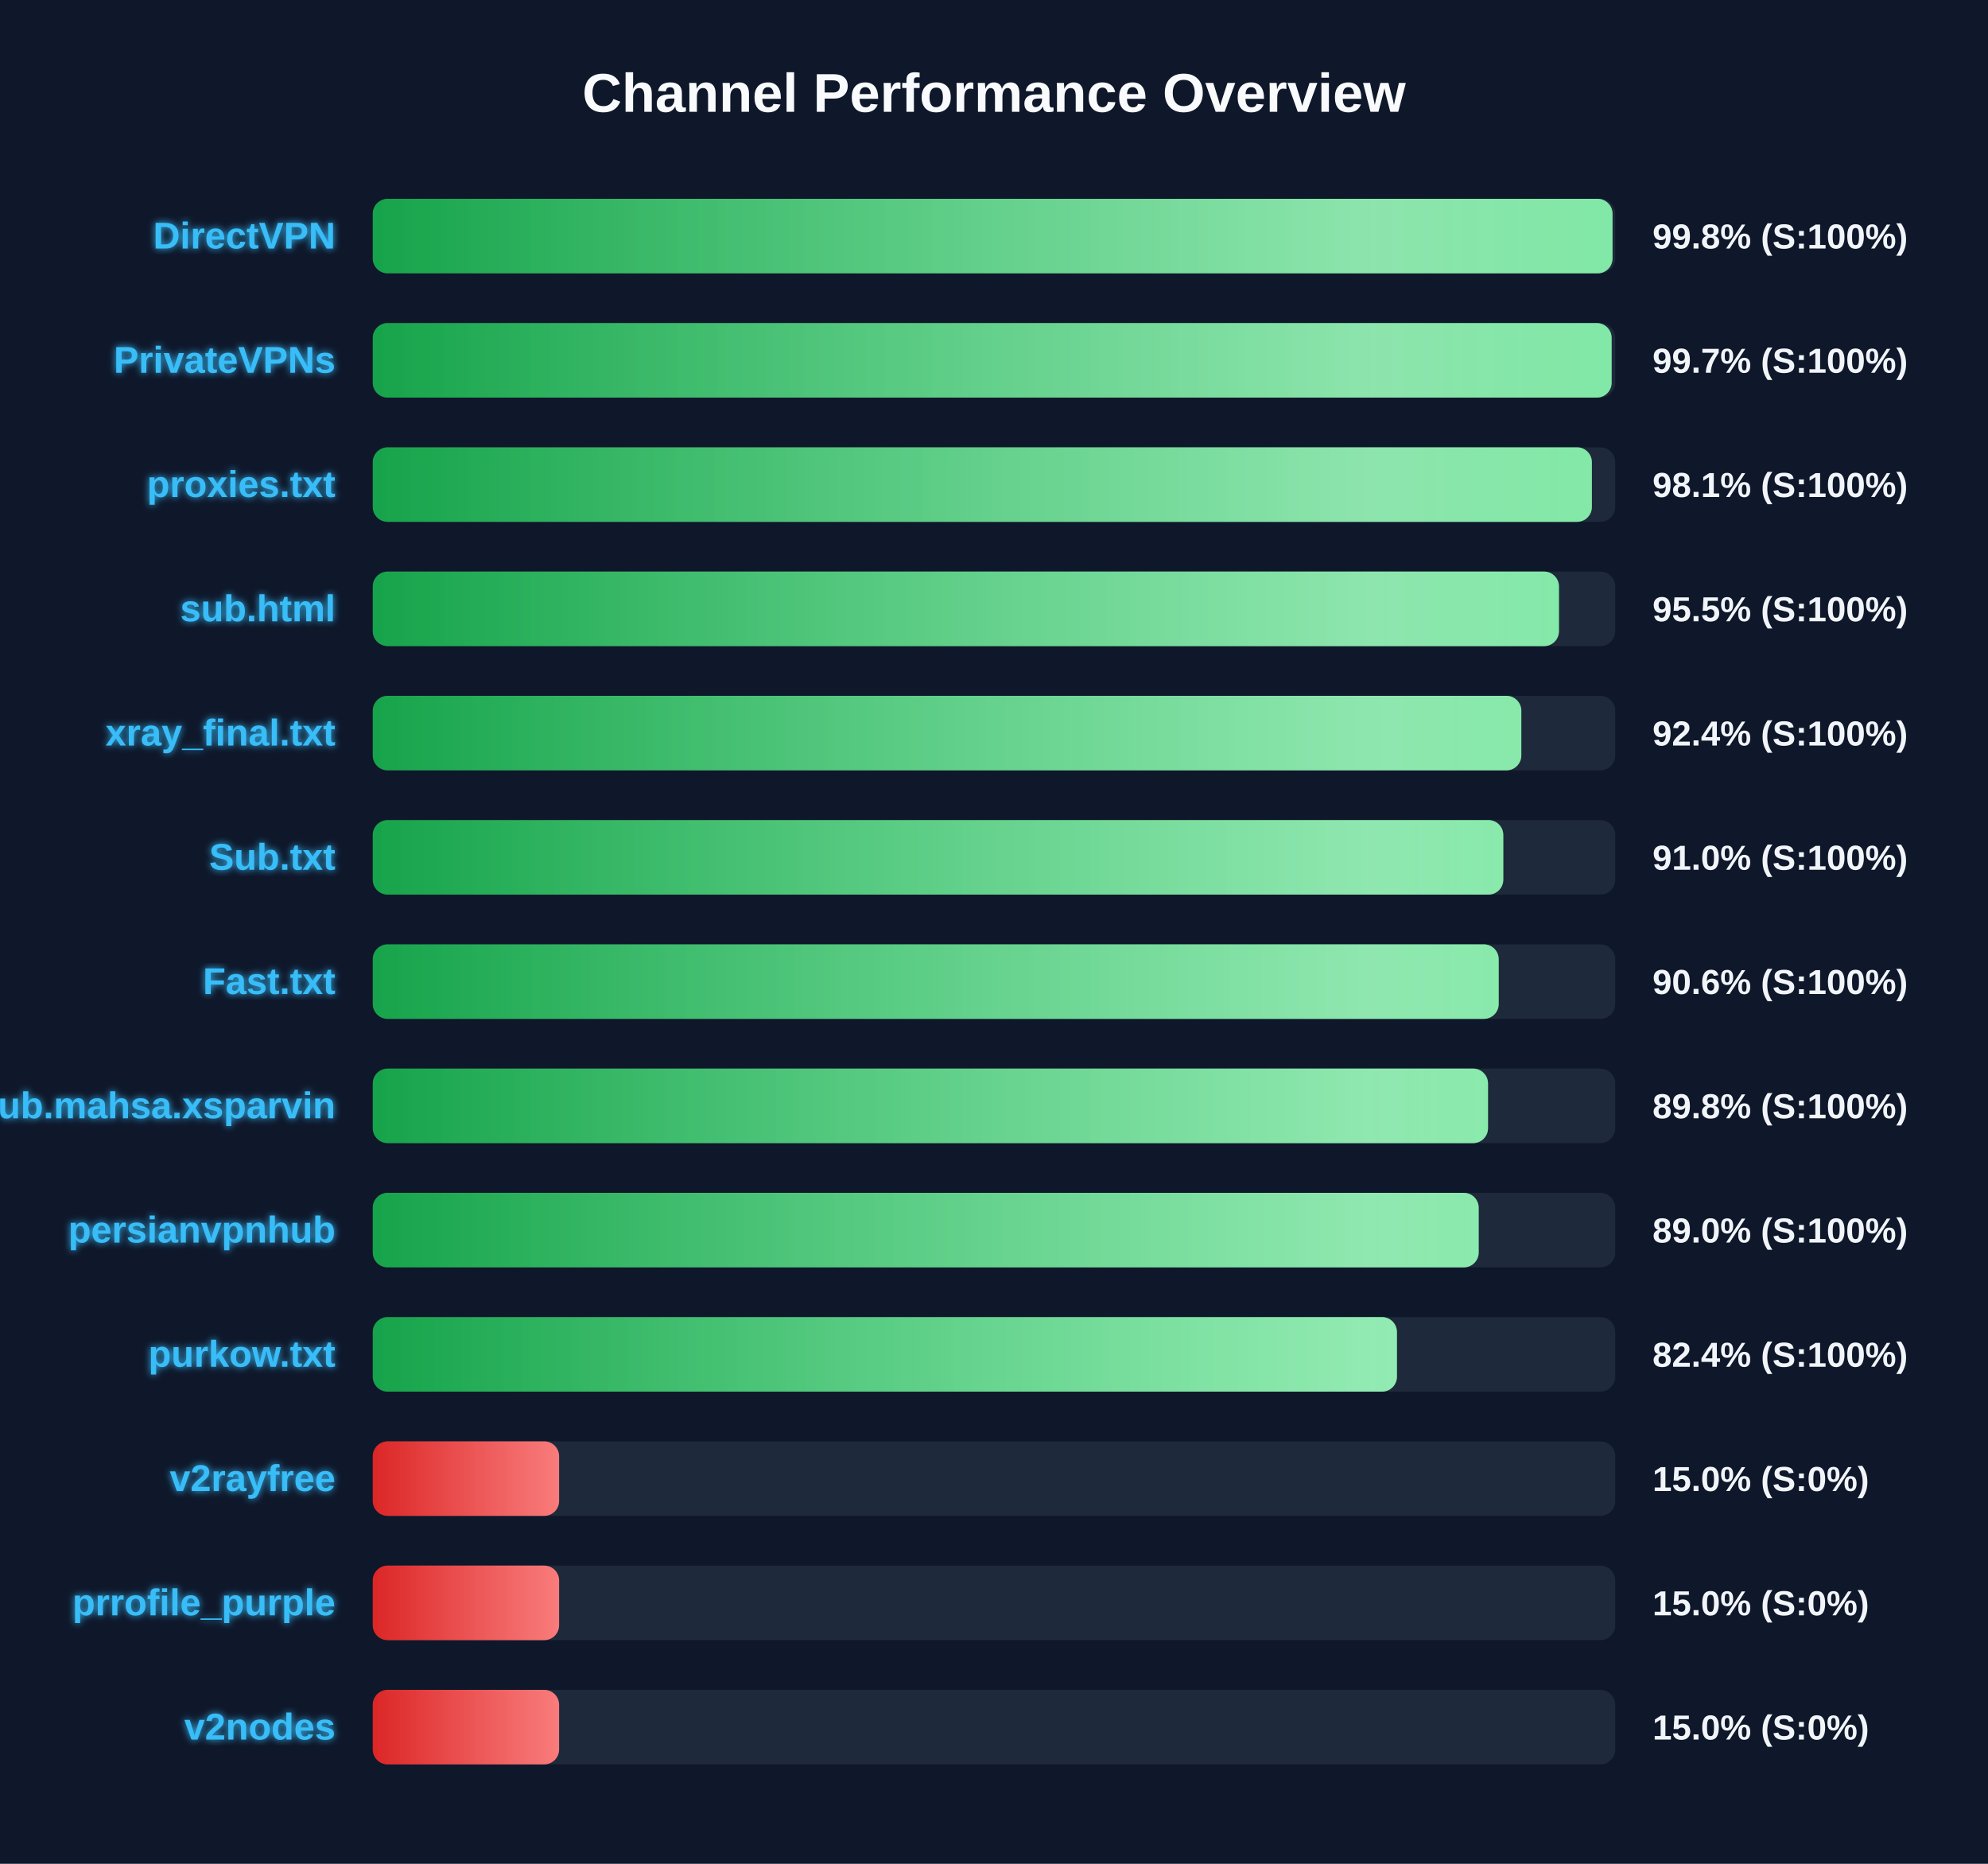
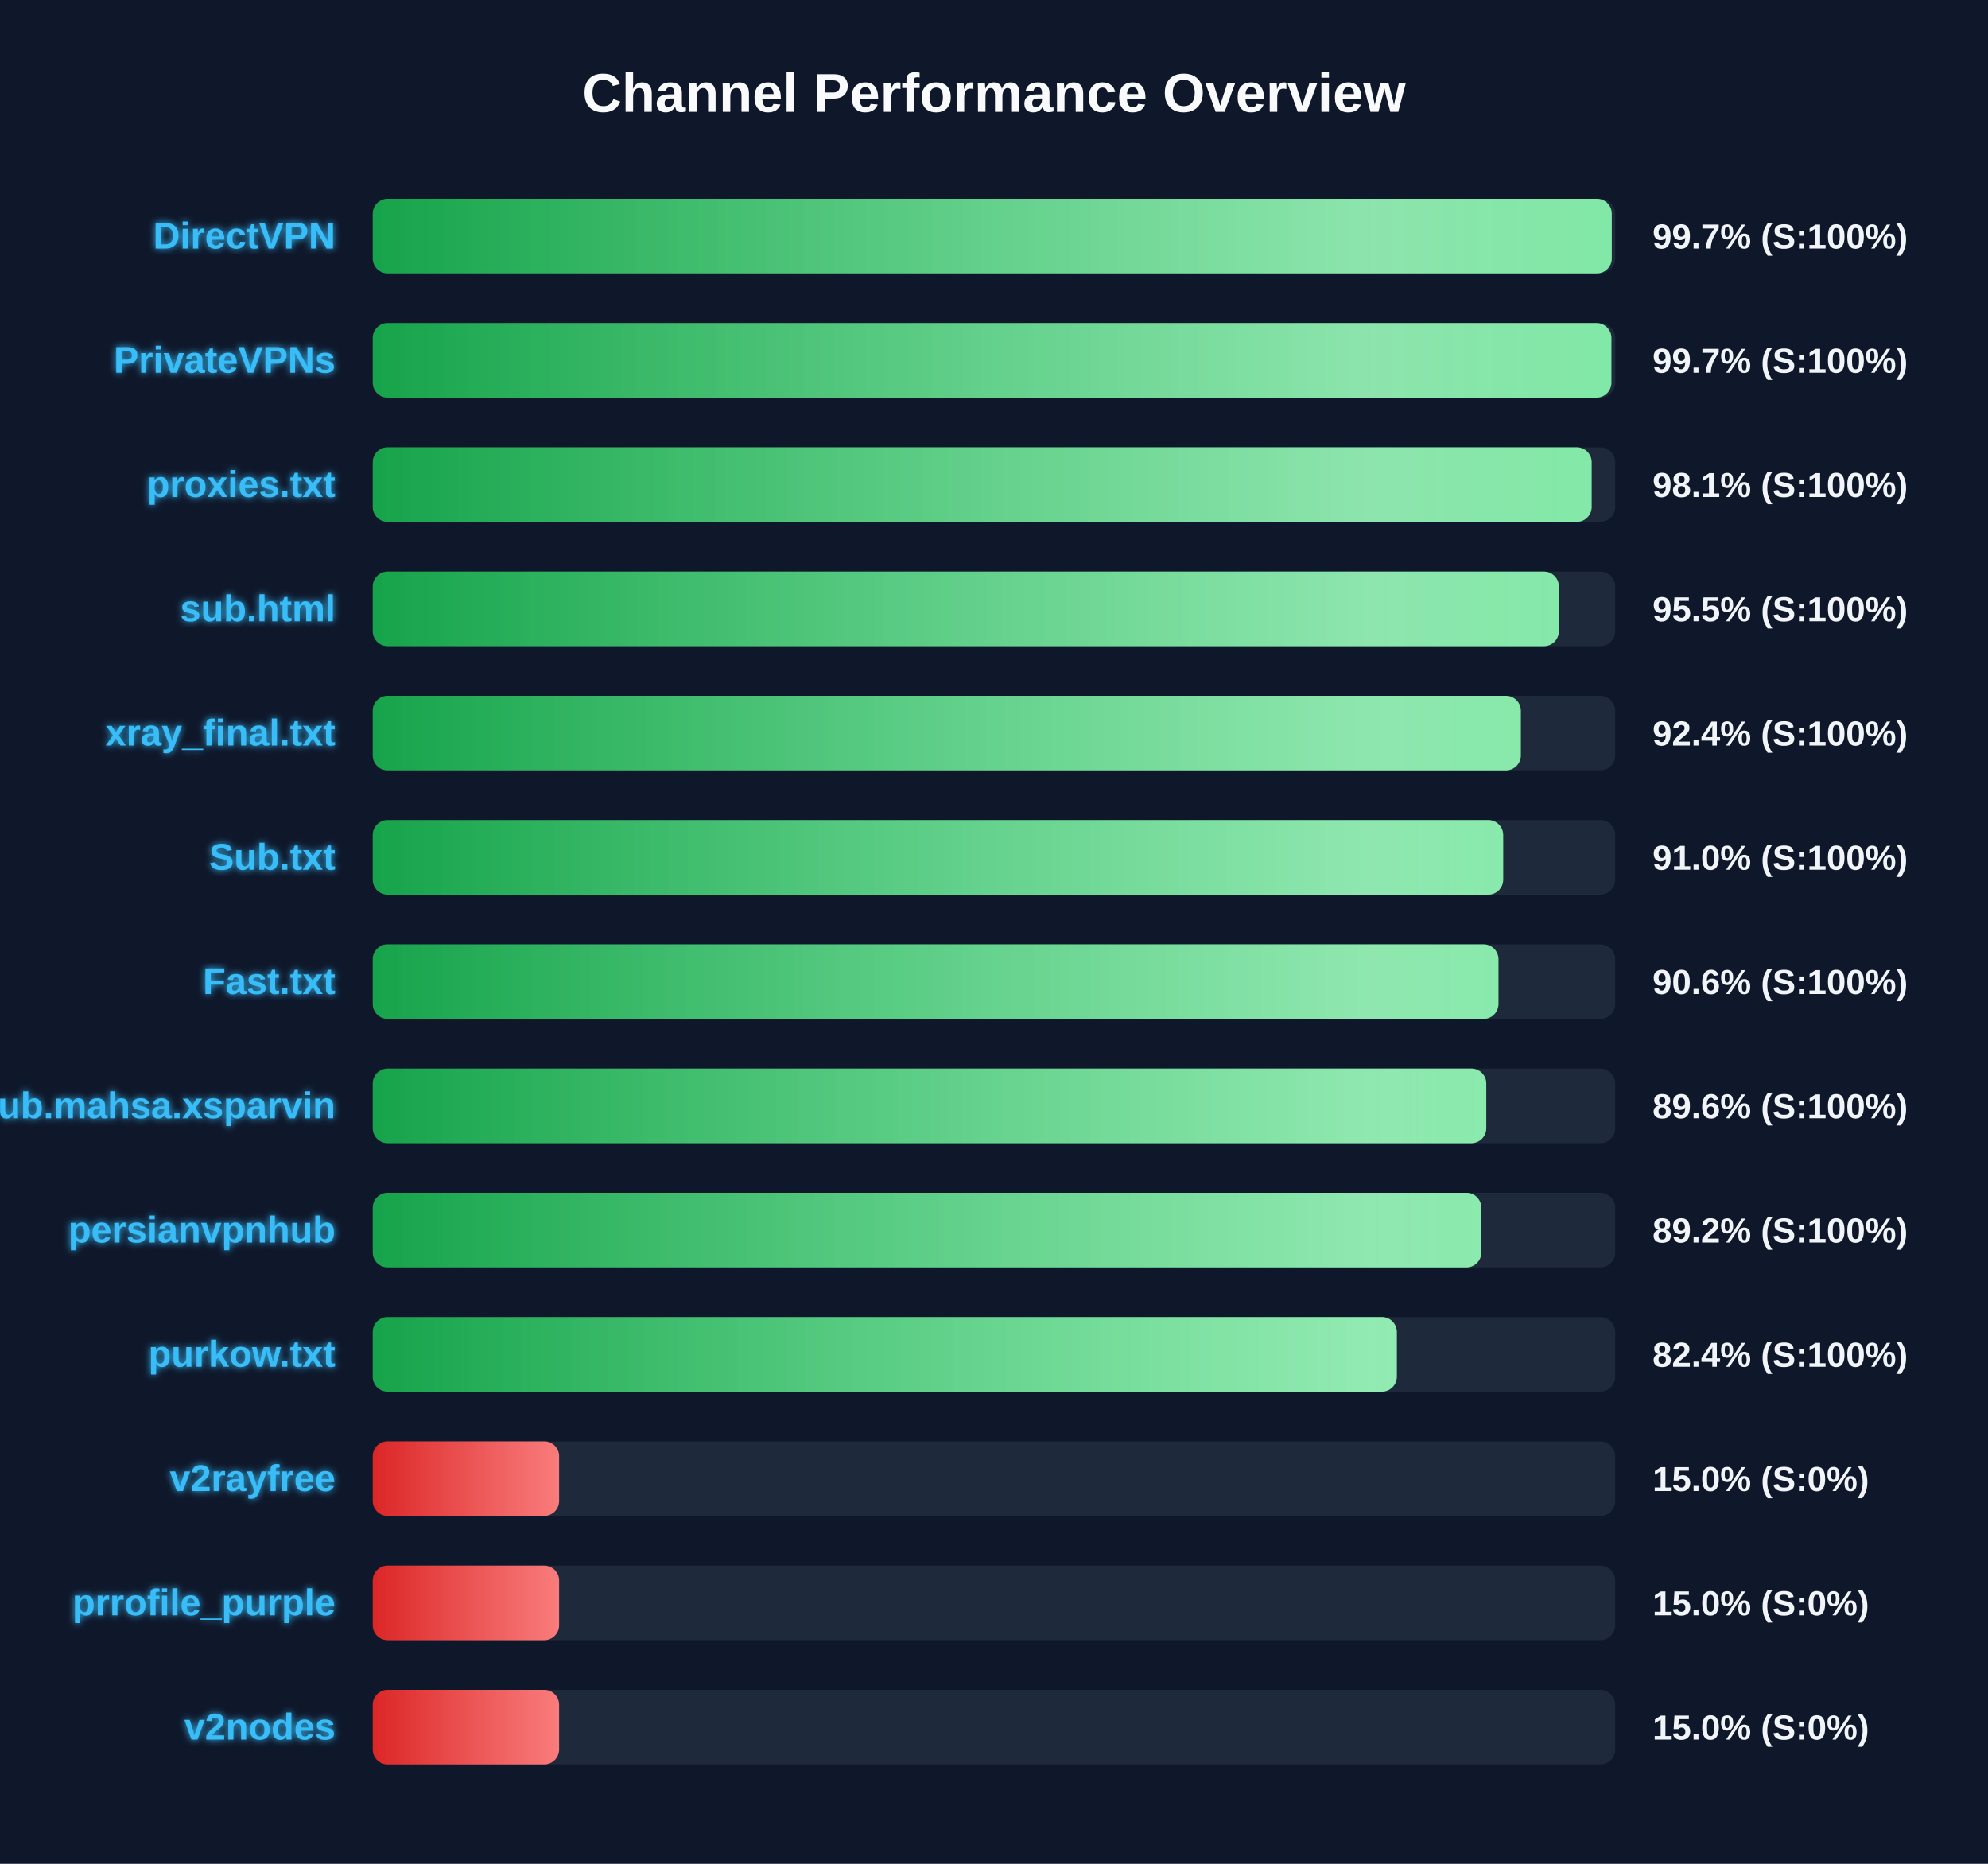
<svg xmlns="http://www.w3.org/2000/svg" width="800" height="750" version="1.1">
  <defs>
    <linearGradient id="grad-green" x1="0%" y1="0%" x2="100%" y2="0%">
      <stop offset="0%" stop-color="#16a34a" />
      <stop offset="100%" stop-color="#4ade80" />
    </linearGradient>
    <linearGradient id="grad-yellow" x1="0%" y1="0%" x2="100%" y2="0%">
      <stop offset="0%" stop-color="#ca8a04" />
      <stop offset="100%" stop-color="#fde047" />
    </linearGradient>
    <linearGradient id="grad-red" x1="0%" y1="0%" x2="100%" y2="0%">
      <stop offset="0%" stop-color="#dc2626" />
      <stop offset="100%" stop-color="#f87171" />
    </linearGradient>
    <linearGradient id="shimmer" x1="0%" y1="0%" x2="100%" y2="0%">
      <stop offset="0%" stop-color="rgba(255,255,255,0)" />
      <stop offset="50%" stop-color="rgba(255,255,255,0.4)" />
      <stop offset="100%" stop-color="rgba(255,255,255,0)" />
    </linearGradient>
    <filter id="glow" x="-20%" y="-20%" width="140%" height="140%">
      <feGaussianBlur stdDeviation="1.5" result="blur" />
      <feComposite in="SourceGraphic" in2="blur" operator="over" />
    </filter>
  </defs>
  <style>
        .bg-rect { fill: #0f172a; }
        .title { font: bold 22px 'Segoe UI', Arial, sans-serif; fill: #f8fafc; }
        .row { font: bold 15px 'Segoe UI', Arial, sans-serif; fill: #38bdf8; filter: url(#glow); }
        .score { font: bold 14px 'Segoe UI', Arial, sans-serif; fill: #f1f5f9; }
        @keyframes shimmer-anim {
            0% { transform: translateX(-100%); }
            100% { transform: translateX(200%); }
        }
        .shimmer-rect {
            animation: shimmer-anim 2.5s infinite linear;
        }
    </style>
  <rect width="100%" height="100%" class="bg-rect" />
  <text x="400" y="45" text-anchor="middle" class="title">Channel Performance Overview</text>
  <rect x="150" y="80" width="500" height="30" fill="#1e293b" rx="6" />
  <clipPath id="clip-0">
-     <rect x="150" y="80" width="498.9" height="30" rx="6" />
+     <rect x="150" y="80" width="498.6" height="30" rx="6" />
  </clipPath>
-   <rect x="150" y="80" width="498.9" height="30" fill="url(#grad-green)" rx="6" />
+   <rect x="150" y="80" width="498.6" height="30" fill="url(#grad-green)" rx="6" />
  <g clip-path="url(#clip-0)">
    <rect x="150" y="80" width="100%" height="30" fill="url(#shimmer)" class="shimmer-rect" />
  </g>
  <text x="135" y="100" text-anchor="end" class="row">DirectVPN</text>
-   <text x="665" y="100" text-anchor="start" class="score">99.8% (S:100%)</text>
+   <text x="665" y="100" text-anchor="start" class="score">99.7% (S:100%)</text>
  <rect x="150" y="130" width="500" height="30" fill="#1e293b" rx="6" />
  <clipPath id="clip-1">
-     <rect x="150" y="130" width="498.55" height="30" rx="6" />
+     <rect x="150" y="130" width="498.45" height="30" rx="6" />
  </clipPath>
-   <rect x="150" y="130" width="498.55" height="30" fill="url(#grad-green)" rx="6" />
+   <rect x="150" y="130" width="498.45" height="30" fill="url(#grad-green)" rx="6" />
  <g clip-path="url(#clip-1)">
    <rect x="150" y="130" width="100%" height="30" fill="url(#shimmer)" class="shimmer-rect" />
  </g>
  <text x="135" y="150" text-anchor="end" class="row">PrivateVPNs</text>
  <text x="665" y="150" text-anchor="start" class="score">99.7% (S:100%)</text>
  <rect x="150" y="180" width="500" height="30" fill="#1e293b" rx="6" />
  <clipPath id="clip-2">
-     <rect x="150" y="180" width="490.6" height="30" rx="6" />
+     <rect x="150" y="180" width="490.5" height="30" rx="6" />
  </clipPath>
-   <rect x="150" y="180" width="490.6" height="30" fill="url(#grad-green)" rx="6" />
+   <rect x="150" y="180" width="490.5" height="30" fill="url(#grad-green)" rx="6" />
  <g clip-path="url(#clip-2)">
    <rect x="150" y="180" width="100%" height="30" fill="url(#shimmer)" class="shimmer-rect" />
  </g>
  <text x="135" y="200" text-anchor="end" class="row">proxies.txt</text>
  <text x="665" y="200" text-anchor="start" class="score">98.1% (S:100%)</text>
  <rect x="150" y="230" width="500" height="30" fill="#1e293b" rx="6" />
  <clipPath id="clip-3">
-     <rect x="150" y="230" width="477.35" height="30" rx="6" />
+     <rect x="150" y="230" width="477.3" height="30" rx="6" />
  </clipPath>
-   <rect x="150" y="230" width="477.35" height="30" fill="url(#grad-green)" rx="6" />
+   <rect x="150" y="230" width="477.3" height="30" fill="url(#grad-green)" rx="6" />
  <g clip-path="url(#clip-3)">
    <rect x="150" y="230" width="100%" height="30" fill="url(#shimmer)" class="shimmer-rect" />
  </g>
  <text x="135" y="250" text-anchor="end" class="row">sub.html</text>
  <text x="665" y="250" text-anchor="start" class="score">95.5% (S:100%)</text>
  <rect x="150" y="280" width="500" height="30" fill="#1e293b" rx="6" />
  <clipPath id="clip-4">
-     <rect x="150" y="280" width="462.2" height="30" rx="6" />
+     <rect x="150" y="280" width="462.0" height="30" rx="6" />
  </clipPath>
-   <rect x="150" y="280" width="462.2" height="30" fill="url(#grad-green)" rx="6" />
+   <rect x="150" y="280" width="462.0" height="30" fill="url(#grad-green)" rx="6" />
  <g clip-path="url(#clip-4)">
    <rect x="150" y="280" width="100%" height="30" fill="url(#shimmer)" class="shimmer-rect" />
  </g>
  <text x="135" y="300" text-anchor="end" class="row">xray_final.txt</text>
  <text x="665" y="300" text-anchor="start" class="score">92.4% (S:100%)</text>
  <rect x="150" y="330" width="500" height="30" fill="#1e293b" rx="6" />
  <clipPath id="clip-5">
-     <rect x="150" y="330" width="454.95" height="30" rx="6" />
+     <rect x="150" y="330" width="454.9" height="30" rx="6" />
  </clipPath>
-   <rect x="150" y="330" width="454.95" height="30" fill="url(#grad-green)" rx="6" />
+   <rect x="150" y="330" width="454.9" height="30" fill="url(#grad-green)" rx="6" />
  <g clip-path="url(#clip-5)">
    <rect x="150" y="330" width="100%" height="30" fill="url(#shimmer)" class="shimmer-rect" />
  </g>
  <text x="135" y="350" text-anchor="end" class="row">Sub.txt</text>
  <text x="665" y="350" text-anchor="start" class="score">91.0% (S:100%)</text>
  <rect x="150" y="380" width="500" height="30" fill="#1e293b" rx="6" />
  <clipPath id="clip-6">
-     <rect x="150" y="380" width="453.1" height="30" rx="6" />
+     <rect x="150" y="380" width="453.0" height="30" rx="6" />
  </clipPath>
-   <rect x="150" y="380" width="453.1" height="30" fill="url(#grad-green)" rx="6" />
+   <rect x="150" y="380" width="453.0" height="30" fill="url(#grad-green)" rx="6" />
  <g clip-path="url(#clip-6)">
    <rect x="150" y="380" width="100%" height="30" fill="url(#shimmer)" class="shimmer-rect" />
  </g>
  <text x="135" y="400" text-anchor="end" class="row">Fast.txt</text>
  <text x="665" y="400" text-anchor="start" class="score">90.6% (S:100%)</text>
  <rect x="150" y="430" width="500" height="30" fill="#1e293b" rx="6" />
  <clipPath id="clip-7">
-     <rect x="150" y="430" width="448.8" height="30" rx="6" />
+     <rect x="150" y="430" width="448.1" height="30" rx="6" />
  </clipPath>
-   <rect x="150" y="430" width="448.8" height="30" fill="url(#grad-green)" rx="6" />
+   <rect x="150" y="430" width="448.1" height="30" fill="url(#grad-green)" rx="6" />
  <g clip-path="url(#clip-7)">
    <rect x="150" y="430" width="100%" height="30" fill="url(#shimmer)" class="shimmer-rect" />
  </g>
  <text x="135" y="450" text-anchor="end" class="row">Sub.mahsa.xsparvin</text>
-   <text x="665" y="450" text-anchor="start" class="score">89.8% (S:100%)</text>
+   <text x="665" y="450" text-anchor="start" class="score">89.6% (S:100%)</text>
  <rect x="150" y="480" width="500" height="30" fill="#1e293b" rx="6" />
  <clipPath id="clip-8">
-     <rect x="150" y="480" width="445.05" height="30" rx="6" />
+     <rect x="150" y="480" width="446.1" height="30" rx="6" />
  </clipPath>
-   <rect x="150" y="480" width="445.05" height="30" fill="url(#grad-green)" rx="6" />
+   <rect x="150" y="480" width="446.1" height="30" fill="url(#grad-green)" rx="6" />
  <g clip-path="url(#clip-8)">
    <rect x="150" y="480" width="100%" height="30" fill="url(#shimmer)" class="shimmer-rect" />
  </g>
  <text x="135" y="500" text-anchor="end" class="row">persianvpnhub</text>
-   <text x="665" y="500" text-anchor="start" class="score">89.0% (S:100%)</text>
+   <text x="665" y="500" text-anchor="start" class="score">89.2% (S:100%)</text>
  <rect x="150" y="530" width="500" height="30" fill="#1e293b" rx="6" />
  <clipPath id="clip-9">
-     <rect x="150" y="530" width="412.15" height="30" rx="6" />
+     <rect x="150" y="530" width="412.1" height="30" rx="6" />
  </clipPath>
-   <rect x="150" y="530" width="412.15" height="30" fill="url(#grad-green)" rx="6" />
+   <rect x="150" y="530" width="412.1" height="30" fill="url(#grad-green)" rx="6" />
  <g clip-path="url(#clip-9)">
    <rect x="150" y="530" width="100%" height="30" fill="url(#shimmer)" class="shimmer-rect" />
  </g>
  <text x="135" y="550" text-anchor="end" class="row">purkow.txt</text>
  <text x="665" y="550" text-anchor="start" class="score">82.4% (S:100%)</text>
  <rect x="150" y="580" width="500" height="30" fill="#1e293b" rx="6" />
  <clipPath id="clip-10">
    <rect x="150" y="580" width="75.0" height="30" rx="6" />
  </clipPath>
  <rect x="150" y="580" width="75.0" height="30" fill="url(#grad-red)" rx="6" />
  <g clip-path="url(#clip-10)">
    <rect x="150" y="580" width="100%" height="30" fill="url(#shimmer)" class="shimmer-rect" />
  </g>
  <text x="135" y="600" text-anchor="end" class="row">v2rayfree</text>
  <text x="665" y="600" text-anchor="start" class="score">15.0% (S:0%)</text>
  <rect x="150" y="630" width="500" height="30" fill="#1e293b" rx="6" />
  <clipPath id="clip-11">
    <rect x="150" y="630" width="75.0" height="30" rx="6" />
  </clipPath>
  <rect x="150" y="630" width="75.0" height="30" fill="url(#grad-red)" rx="6" />
  <g clip-path="url(#clip-11)">
    <rect x="150" y="630" width="100%" height="30" fill="url(#shimmer)" class="shimmer-rect" />
  </g>
  <text x="135" y="650" text-anchor="end" class="row">prrofile_purple</text>
  <text x="665" y="650" text-anchor="start" class="score">15.0% (S:0%)</text>
  <rect x="150" y="680" width="500" height="30" fill="#1e293b" rx="6" />
  <clipPath id="clip-12">
    <rect x="150" y="680" width="75.0" height="30" rx="6" />
  </clipPath>
  <rect x="150" y="680" width="75.0" height="30" fill="url(#grad-red)" rx="6" />
  <g clip-path="url(#clip-12)">
    <rect x="150" y="680" width="100%" height="30" fill="url(#shimmer)" class="shimmer-rect" />
  </g>
  <text x="135" y="700" text-anchor="end" class="row">v2nodes</text>
  <text x="665" y="700" text-anchor="start" class="score">15.0% (S:0%)</text>
</svg>
